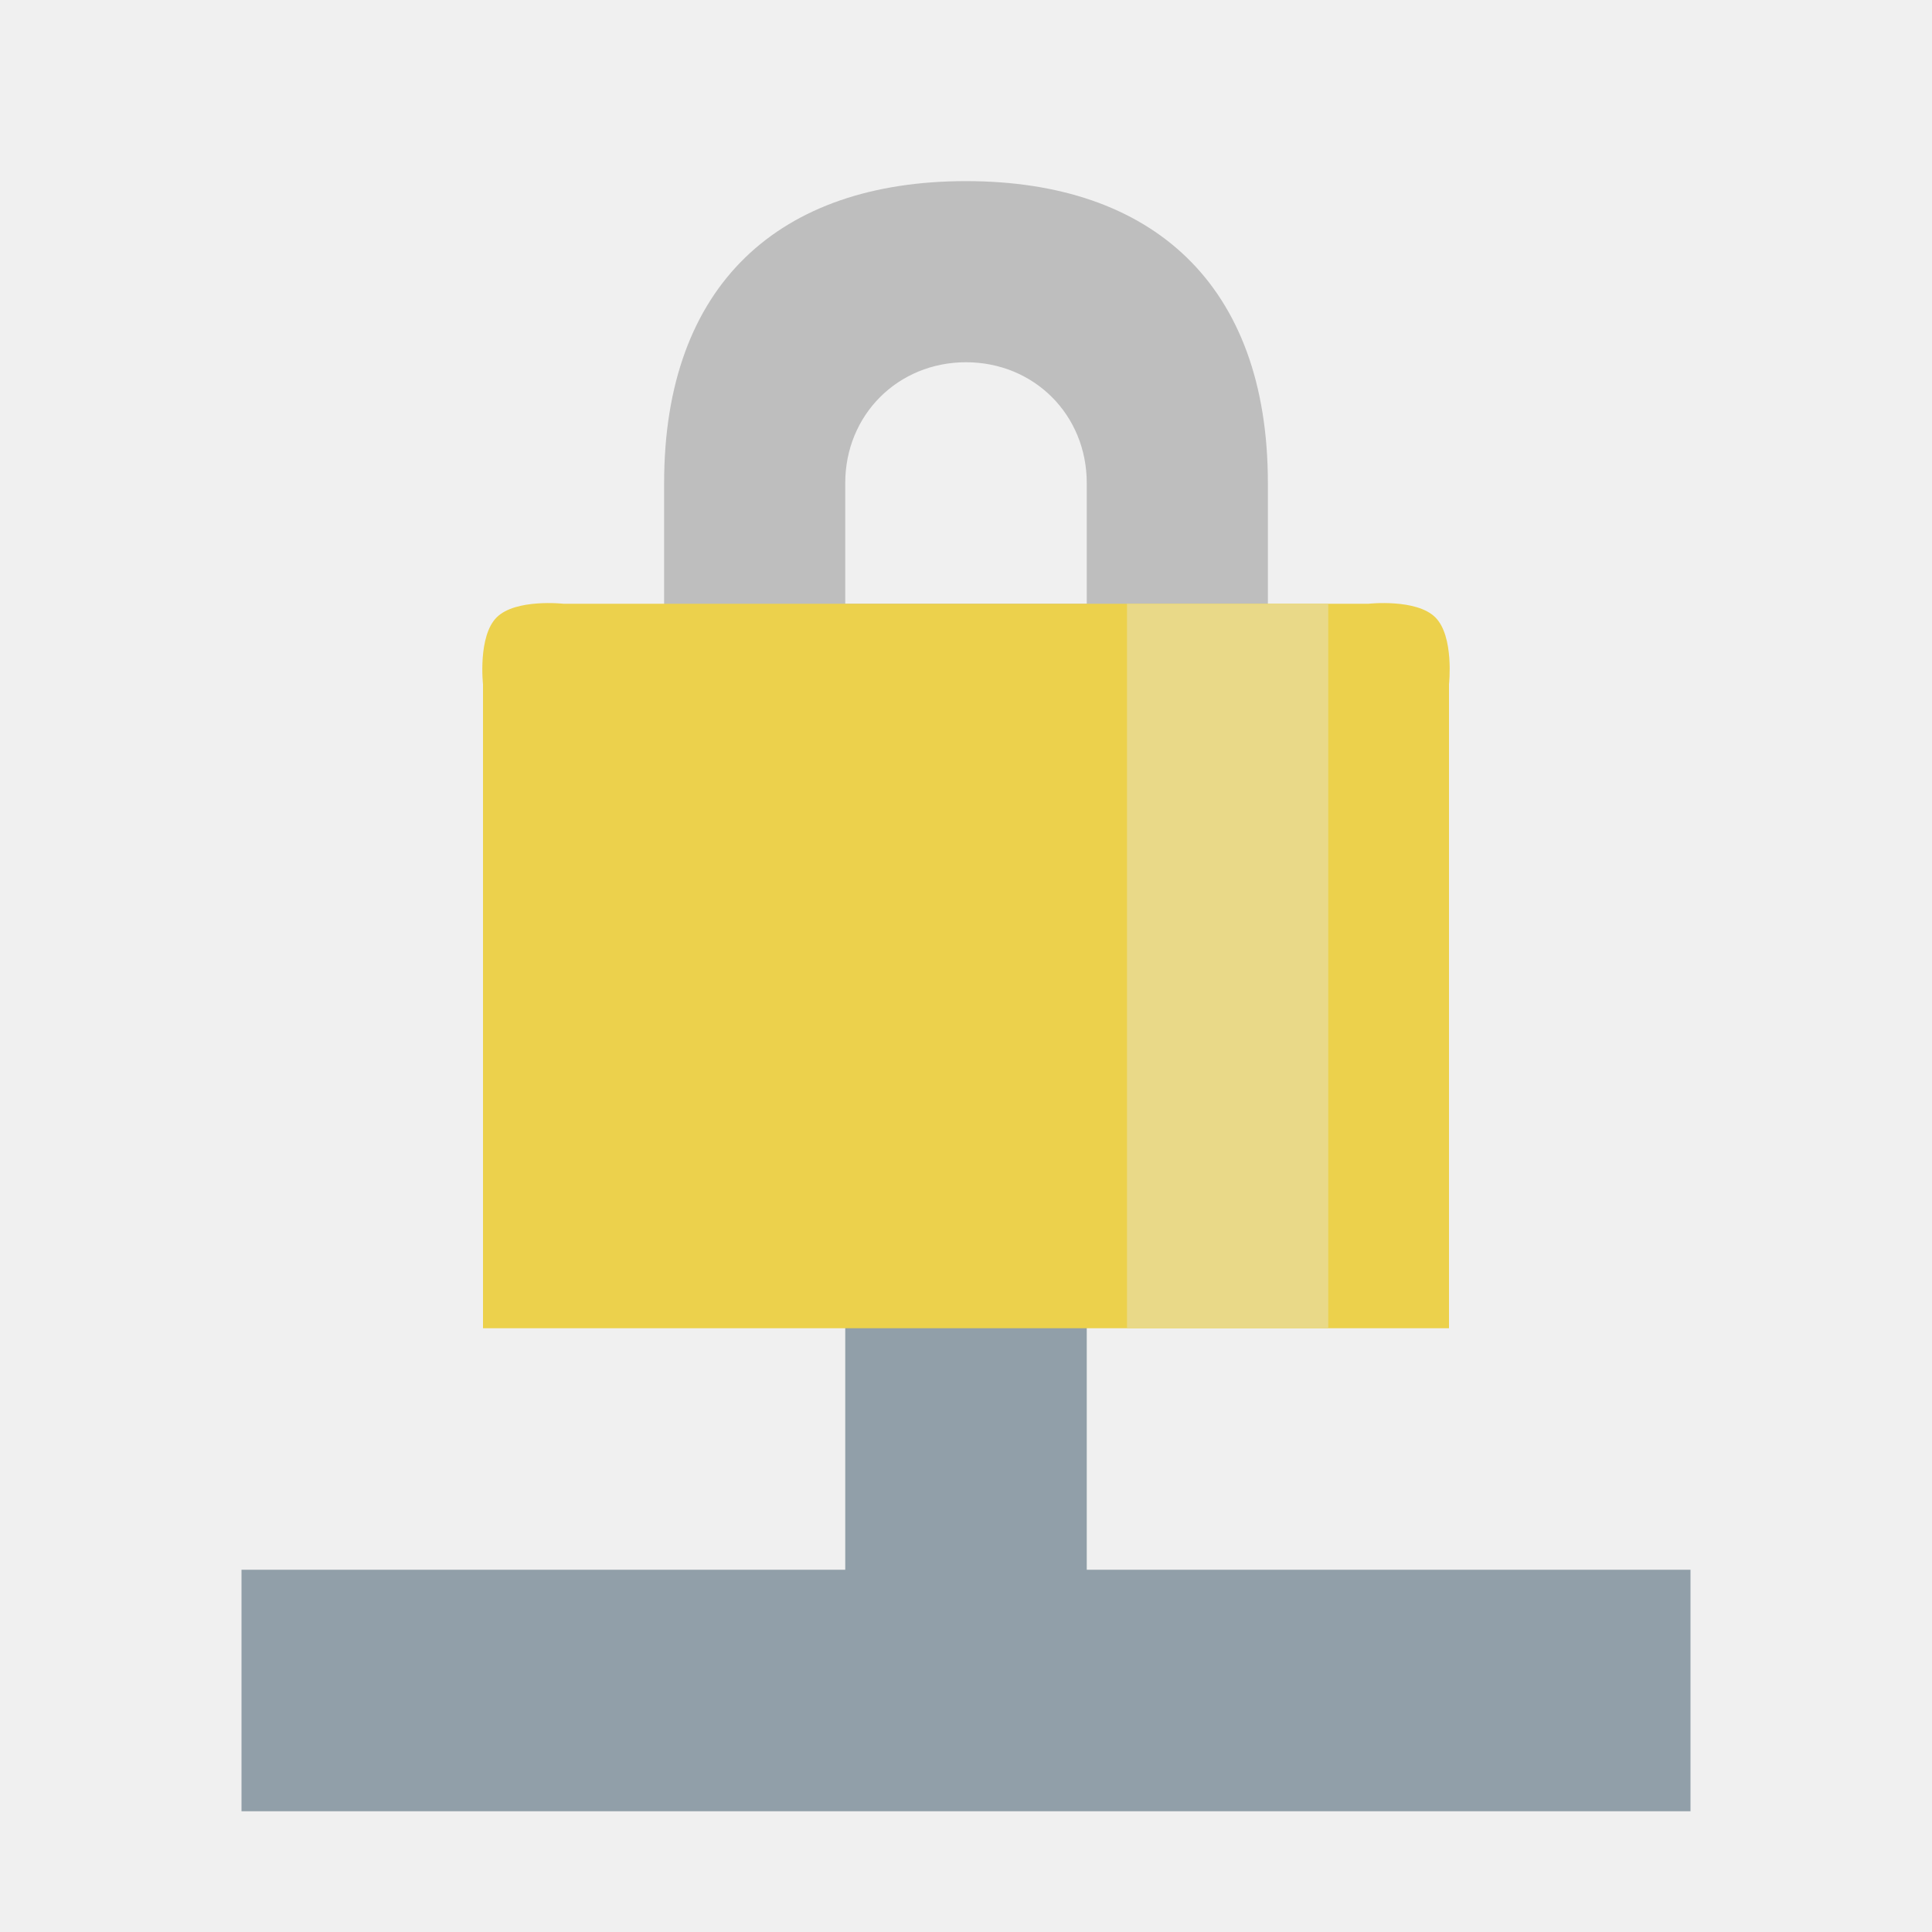
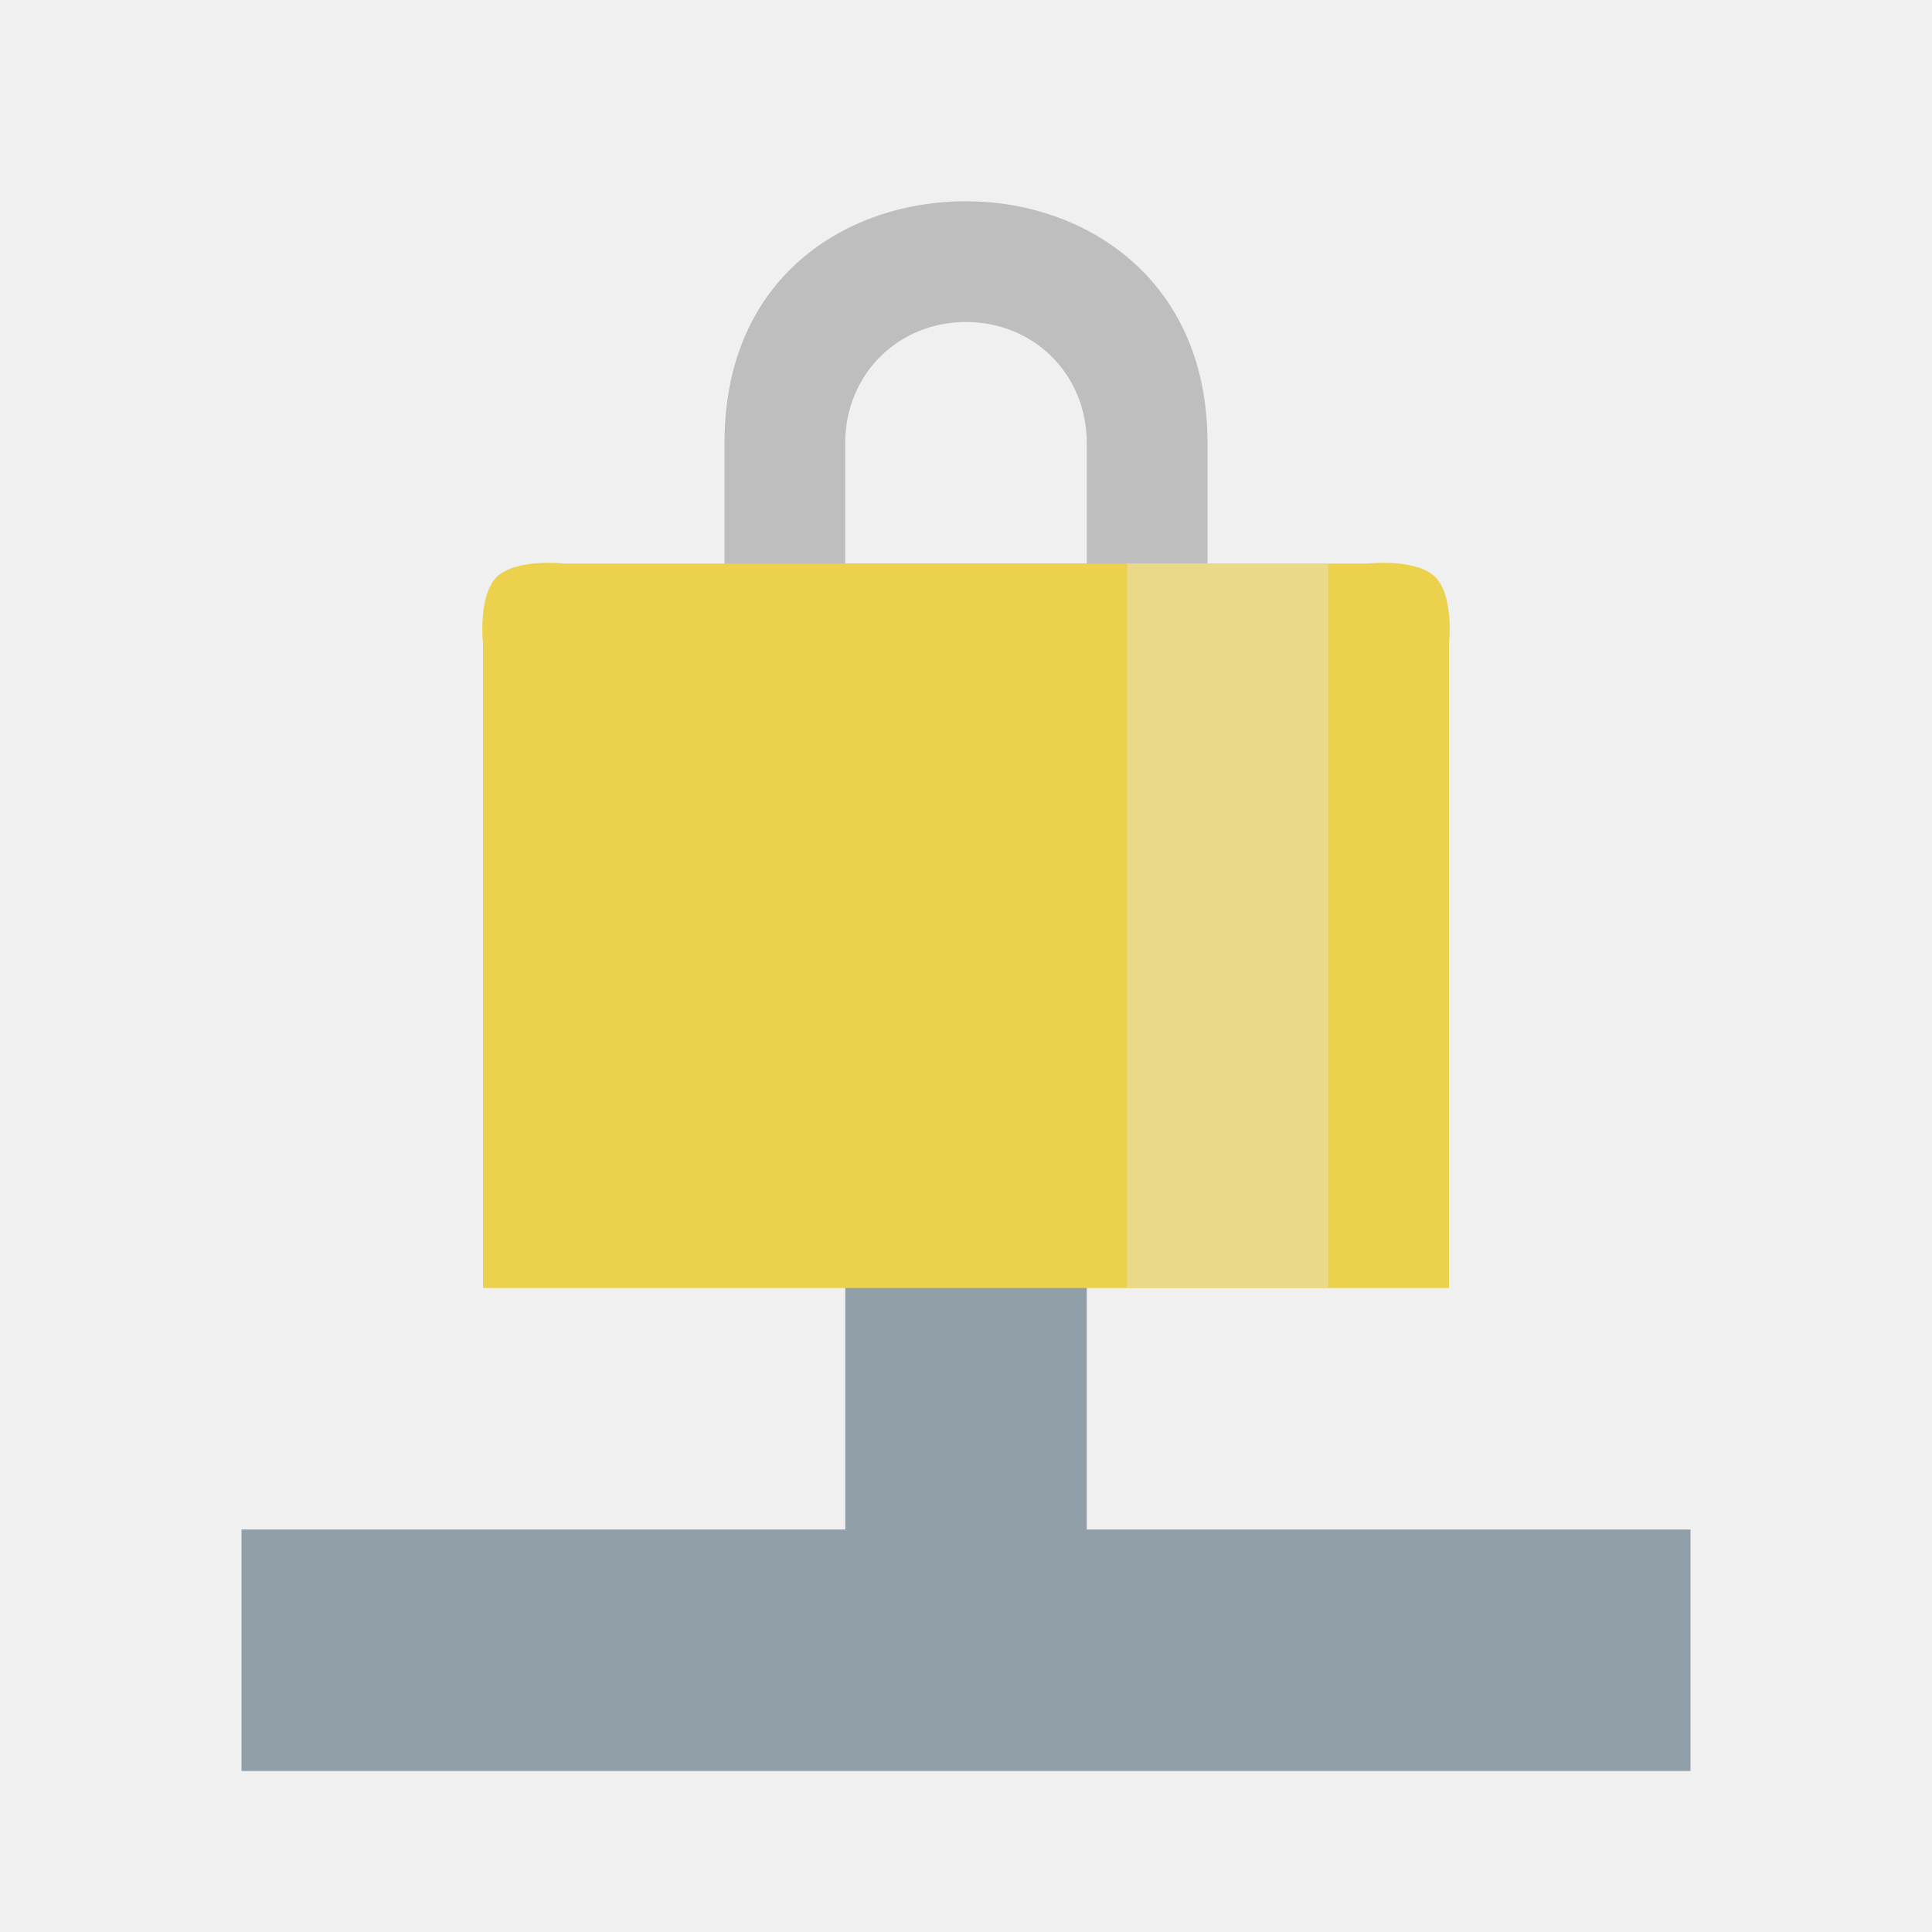
- <svg xmlns="http://www.w3.org/2000/svg" id="svg7384" height="48" width="48" version="1.1">
+ <svg xmlns="http://www.w3.org/2000/svg" id="svg7384" height="24" width="24" version="1.1">
  <defs id="defs12" />
-   <path style="color:#bebebe;text-indent:0;text-transform:none;block-progression:tb;fill:#919fa9;fill-opacity:1" d="M 21 30 L 21 39 L 6 39 L 6 45 L 42 45 L 42 39 L 27 39 L 27 30 L 21 30 z " id="path12679-6" />
-   <path d="m 24,4.5 c -4.63,0 -7.5,2.565 -7.5,7.5 l 0,6 0,3 3,0 10.5,0 1.5,0 0,-3 0,-6 C 31.5,7.065 28.63,4.5 24,4.5 Z m 0,4.5 c 1.692,0 3,1.308 3,3 l 0,3 -6,0 0,-3 c 0,-1.692 1.308,-3 3,-3 z" style="color:#bebebe;text-indent:0;text-transform:none;block-progression:tb;fill:#bebebe" id="path13314" />
-   <path style="color:#bebebe;fill:#ecd14c;fill-opacity:1" d="M 12.339,15.339 C 12.81,14.868 14,15 14,15 l 20,0 c 0,0 1.19,-0.132 1.661,0.339 C 36.132,15.81 36,17 36,17 l 0,16 -24,0 0,-16 c 0,0 -0.132,-1.19 0.339,-1.661 z" id="rect13312" />
-   <g id="g4185" transform="translate(-49.47451,-0.3532369)">
+   <path style="color:#bebebe;text-indent:0;text-transform:none;block-progression:tb;fill:#919fa9;fill-opacity:1" d="m 10.5,14.5 0,4.5 -7.5,0 0,3 18,0 0,-3 -7.5,0 0,-4.5 -3,0 z" id="path12679-6" />
+   <path d="m 12,2.5 c -1.473,0 -3,0.931 -3,3 l 0,3 0,1.5 0.75,0 5.25,0 0,0 0,-1.5 0,-3 C 15,3.461 13.473,2.5 12,2.5 Z m 0,1.5 c 0.846,0 1.5,0.654 1.5,1.5 l 0,1.5 -3,0 0,-1.5 c 0,-0.846 0.654,-1.5 1.5,-1.5 z" style="color:#bebebe;text-indent:0;text-transform:none;block-progression:tb;fill:#bebebe" id="path13314" />
+   <path style="color:#bebebe;fill:#ecd14c;fill-opacity:1" d="M 6.169,7.169 C 6.405,6.934 7,7 7,7 L 17,7 C 17,7 17.595,6.934 17.831,7.17 18.066,7.405 18,8 18,8 L 18,16 6,16 6,8 C 6,8 5.934,7.405 6.169,7.169 Z" id="rect13312" />
+   <g id="g4185" transform="translate(-49.47451,-24.35324)">
    <g id="g4161" style="fill:none;stroke:#ffffff">
      <g id="g4163" transform="translate(-38.38147,-1006.1)" style="stroke-width:0.5" />
      <g id="g4169" transform="translate(-39.59798,-1004.362)" style="stroke-width:0.4" />
    </g>
    <g id="g4175" transform="translate(0,-1004.362)" />
  </g>
-   <rect style="opacity:1;fill:#e9d988;fill-opacity:1;stroke:none;stroke-width:1;stroke-linecap:round;stroke-linejoin:round;stroke-miterlimit:4;stroke-dasharray:none;stroke-dashoffset:0;stroke-opacity:1" id="rect4147" width="5" height="18" x="28" y="15" />
+   <rect style="opacity:1;fill:#e9d988;fill-opacity:1;stroke:none;stroke-width:1;stroke-linecap:round;stroke-linejoin:round;stroke-miterlimit:4;stroke-dasharray:none;stroke-dashoffset:0;stroke-opacity:1" id="rect4147" width="2.5" height="9" x="14" y="7" />
</svg>
